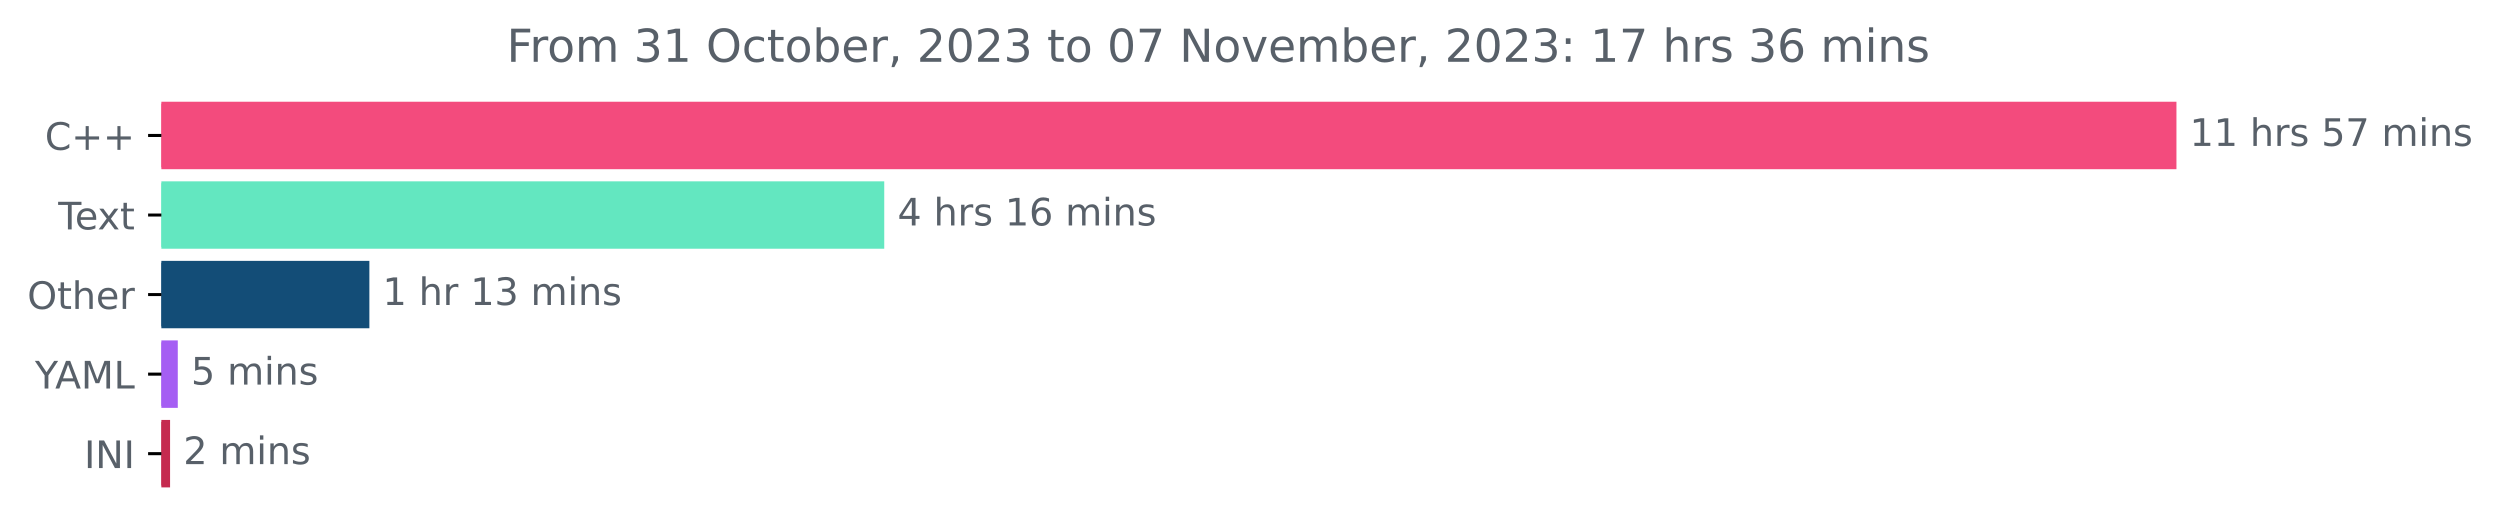
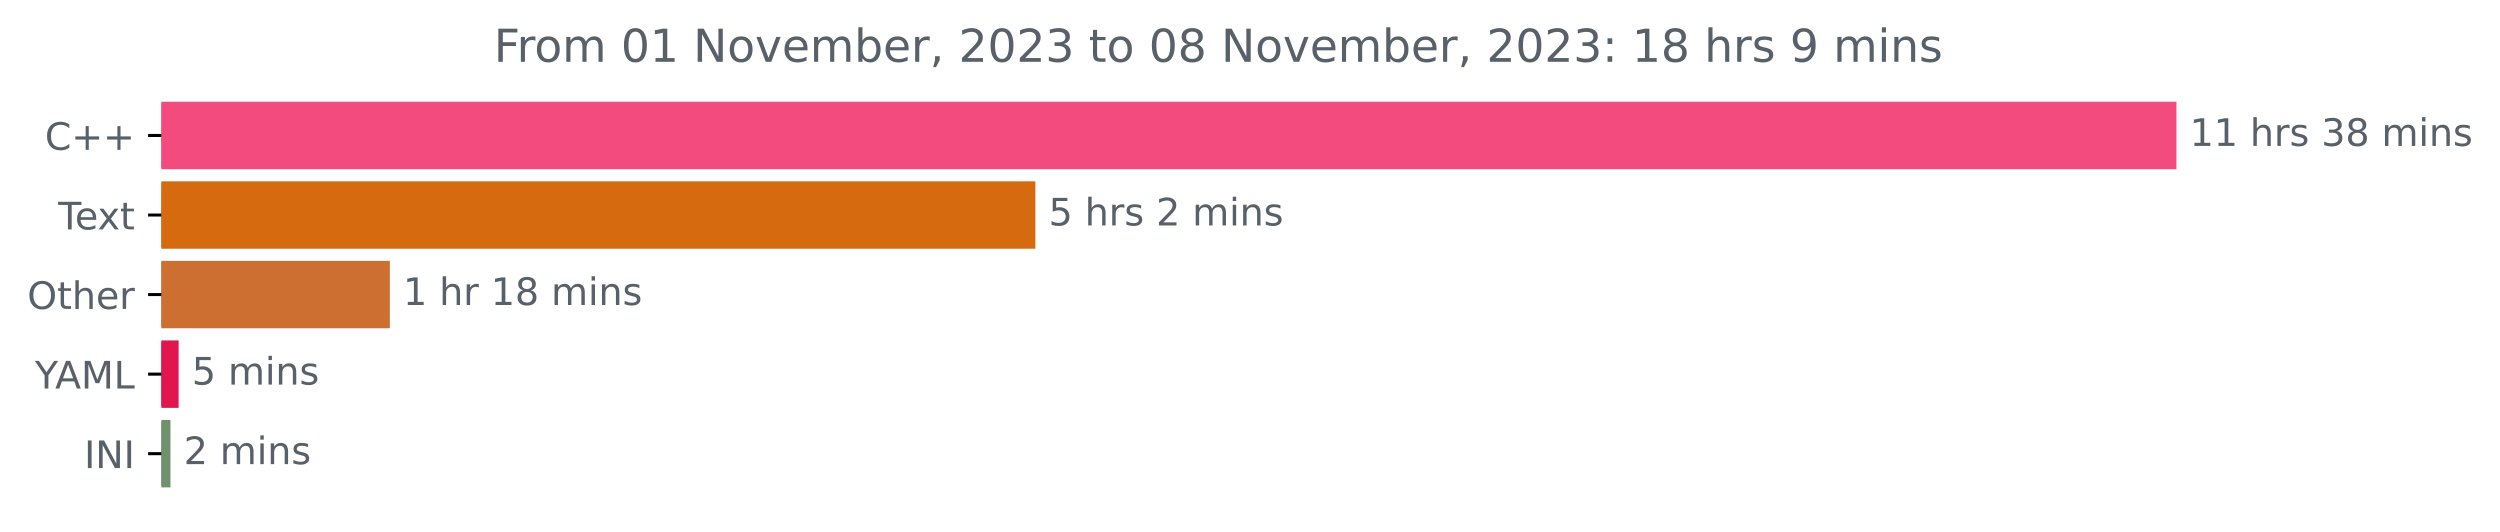
<svg xmlns="http://www.w3.org/2000/svg" xmlns:xlink="http://www.w3.org/1999/xlink" width="659.93pt" height="140.398pt" viewBox="0 0 659.93 140.398" version="1.1">
  <defs>
    <style type="text/css">*{stroke-linejoin: round; stroke-linecap: butt}</style>
  </defs>
  <g id="figure_1">
    <g id="patch_1">
      <path d="M 0 140.398  L 659.93 140.398  L 659.93 0  L 0 0  L 0 140.398  z " style="fill: none" />
    </g>
    <g id="axes_1">
      <g id="patch_2">
-         <path d="M 42.594 27.358  L 574.022 27.358  L 574.022 44.158  L 42.594 44.158  z " clip-path="url(#p4dcdb9f5a3)" style="fill: #f34b7d; stroke: #f34b7d; stroke-linejoin: miter" />
+         <path d="M 42.594 27.358  L 574.022 27.358  L 574.022 44.158  L 42.594 44.158  z " clip-path="url(#p29ee0952de)" style="fill: #f34b7d; stroke: #f34b7d; stroke-linejoin: miter" />
      </g>
      <g id="patch_3">
-         <path d="M 42.594 48.358  L 232.915 48.358  L 232.915 65.158  L 42.594 65.158  z " clip-path="url(#p4dcdb9f5a3)" style="fill: #63e7c0; stroke: #63e7c0; stroke-linejoin: miter" />
+         <path d="M 42.594 48.358  L 272.81 48.358  L 272.81 65.158  L 42.594 65.158  z " clip-path="url(#p29ee0952de)" style="fill: #d56b0e; stroke: #d56b0e; stroke-linejoin: miter" />
      </g>
      <g id="patch_4">
-         <path d="M 42.594 69.358  L 97.005 69.358  L 97.005 86.158  L 42.594 86.158  z " clip-path="url(#p4dcdb9f5a3)" style="fill: #134d77; stroke: #134d77; stroke-linejoin: miter" />
+         <path d="M 42.594 69.358  L 102.405 69.358  L 102.405 86.158  L 42.594 86.158  z " clip-path="url(#p29ee0952de)" style="fill: #cd6f30; stroke: #cd6f30; stroke-linejoin: miter" />
      </g>
      <g id="patch_5">
-         <path d="M 42.594 90.358  L 46.43 90.358  L 46.43 107.158  L 42.594 107.158  z " clip-path="url(#p4dcdb9f5a3)" style="fill: #a55ef3; stroke: #a55ef3; stroke-linejoin: miter" />
+         <path d="M 42.594 90.358  L 46.653 90.358  L 46.653 107.158  L 42.594 107.158  z " clip-path="url(#p29ee0952de)" style="fill: #e1164f; stroke: #e1164f; stroke-linejoin: miter" />
      </g>
      <g id="patch_6">
-         <path d="M 42.594 111.358  L 44.394 111.358  L 44.394 128.158  L 42.594 128.158  z " clip-path="url(#p4dcdb9f5a3)" style="fill: #c52b4f; stroke: #c52b4f; stroke-linejoin: miter" />
+         <path d="M 42.594 111.358  L 44.499 111.358  L 44.499 128.158  L 42.594 128.158  z " clip-path="url(#p29ee0952de)" style="fill: #6f916b; stroke: #6f916b; stroke-linejoin: miter" />
      </g>
      <g id="matplotlib.axis_1" />
      <g id="matplotlib.axis_2">
        <g id="ytick_1">
          <g id="line2d_1">
            <defs>
-               <path id="mef99265719" d="M 0 0  L -3.5 0  " style="stroke: #000000; stroke-width: 0.8" />
+               <path id="m3b75271c6f" d="M 0 0  L -3.5 0  " style="stroke: #000000; stroke-width: 0.8" />
            </defs>
            <g>
-               <use xlink:href="#mef99265719" x="42.594" y="35.758" style="stroke: #000000; stroke-width: 0.8" />
+               <use xlink:href="#m3b75271c6f" x="42.594" y="35.758" style="stroke: #000000; stroke-width: 0.8" />
            </g>
          </g>
          <g id="text_1">
            <g style="fill: #586069" transform="translate(11.85156 39.55734)scale(0.1 -0.1)">
              <defs>
                <path id="DejaVuSans-43" d="M 4122 4306  L 4122 3641  Q 3803 3938 3442 4084  Q 3081 4231 2675 4231  Q 1875 4231 1450 3742  Q 1025 3253 1025 2328  Q 1025 1406 1450 917  Q 1875 428 2675 428  Q 3081 428 3442 575  Q 3803 722 4122 1019  L 4122 359  Q 3791 134 3420 21  Q 3050 -91 2638 -91  Q 1578 -91 968 557  Q 359 1206 359 2328  Q 359 3453 968 4101  Q 1578 4750 2638 4750  Q 3056 4750 3426 4639  Q 3797 4528 4122 4306  z " transform="scale(0.015625)" />
                <path id="DejaVuSans-2b" d="M 2944 4013  L 2944 2272  L 4684 2272  L 4684 1741  L 2944 1741  L 2944 0  L 2419 0  L 2419 1741  L 678 1741  L 678 2272  L 2419 2272  L 2419 4013  L 2944 4013  z " transform="scale(0.015625)" />
              </defs>
              <use xlink:href="#DejaVuSans-43" />
              <use xlink:href="#DejaVuSans-2b" x="69.824" />
              <use xlink:href="#DejaVuSans-2b" x="153.613" />
            </g>
          </g>
        </g>
        <g id="ytick_2">
          <g id="line2d_2">
            <g>
-               <use xlink:href="#mef99265719" x="42.594" y="56.758" style="stroke: #000000; stroke-width: 0.8" />
+               <use xlink:href="#m3b75271c6f" x="42.594" y="56.758" style="stroke: #000000; stroke-width: 0.8" />
            </g>
          </g>
          <g id="text_2">
            <g style="fill: #586069" transform="translate(15.36875 60.55734)scale(0.1 -0.1)">
              <defs>
                <path id="DejaVuSans-54" d="M -19 4666  L 3928 4666  L 3928 4134  L 2272 4134  L 2272 0  L 1638 0  L 1638 4134  L -19 4134  L -19 4666  z " transform="scale(0.015625)" />
                <path id="DejaVuSans-65" d="M 3597 1894  L 3597 1613  L 953 1613  Q 991 1019 1311 708  Q 1631 397 2203 397  Q 2534 397 2845 478  Q 3156 559 3463 722  L 3463 178  Q 3153 47 2828 -22  Q 2503 -91 2169 -91  Q 1331 -91 842 396  Q 353 884 353 1716  Q 353 2575 817 3079  Q 1281 3584 2069 3584  Q 2775 3584 3186 3129  Q 3597 2675 3597 1894  z M 3022 2063  Q 3016 2534 2758 2815  Q 2500 3097 2075 3097  Q 1594 3097 1305 2825  Q 1016 2553 972 2059  L 3022 2063  z " transform="scale(0.015625)" />
                <path id="DejaVuSans-78" d="M 3513 3500  L 2247 1797  L 3578 0  L 2900 0  L 1881 1375  L 863 0  L 184 0  L 1544 1831  L 300 3500  L 978 3500  L 1906 2253  L 2834 3500  L 3513 3500  z " transform="scale(0.015625)" />
                <path id="DejaVuSans-74" d="M 1172 4494  L 1172 3500  L 2356 3500  L 2356 3053  L 1172 3053  L 1172 1153  Q 1172 725 1289 603  Q 1406 481 1766 481  L 2356 481  L 2356 0  L 1766 0  Q 1100 0 847 248  Q 594 497 594 1153  L 594 3053  L 172 3053  L 172 3500  L 594 3500  L 594 4494  L 1172 4494  z " transform="scale(0.015625)" />
              </defs>
              <use xlink:href="#DejaVuSans-54" />
              <use xlink:href="#DejaVuSans-65" x="44.084" />
              <use xlink:href="#DejaVuSans-78" x="103.857" />
              <use xlink:href="#DejaVuSans-74" x="163.037" />
            </g>
          </g>
        </g>
        <g id="ytick_3">
          <g id="line2d_3">
            <g>
-               <use xlink:href="#mef99265719" x="42.594" y="77.758" style="stroke: #000000; stroke-width: 0.8" />
+               <use xlink:href="#m3b75271c6f" x="42.594" y="77.758" style="stroke: #000000; stroke-width: 0.8" />
            </g>
          </g>
          <g id="text_3">
            <g style="fill: #586069" transform="translate(7.2 81.55734)scale(0.1 -0.1)">
              <defs>
                <path id="DejaVuSans-4f" d="M 2522 4238  Q 1834 4238 1429 3725  Q 1025 3213 1025 2328  Q 1025 1447 1429 934  Q 1834 422 2522 422  Q 3209 422 3611 934  Q 4013 1447 4013 2328  Q 4013 3213 3611 3725  Q 3209 4238 2522 4238  z M 2522 4750  Q 3503 4750 4090 4092  Q 4678 3434 4678 2328  Q 4678 1225 4090 567  Q 3503 -91 2522 -91  Q 1538 -91 948 565  Q 359 1222 359 2328  Q 359 3434 948 4092  Q 1538 4750 2522 4750  z " transform="scale(0.015625)" />
                <path id="DejaVuSans-68" d="M 3513 2113  L 3513 0  L 2938 0  L 2938 2094  Q 2938 2591 2744 2837  Q 2550 3084 2163 3084  Q 1697 3084 1428 2787  Q 1159 2491 1159 1978  L 1159 0  L 581 0  L 581 4863  L 1159 4863  L 1159 2956  Q 1366 3272 1645 3428  Q 1925 3584 2291 3584  Q 2894 3584 3203 3211  Q 3513 2838 3513 2113  z " transform="scale(0.015625)" />
                <path id="DejaVuSans-72" d="M 2631 2963  Q 2534 3019 2420 3045  Q 2306 3072 2169 3072  Q 1681 3072 1420 2755  Q 1159 2438 1159 1844  L 1159 0  L 581 0  L 581 3500  L 1159 3500  L 1159 2956  Q 1341 3275 1631 3429  Q 1922 3584 2338 3584  Q 2397 3584 2469 3576  Q 2541 3569 2628 3553  L 2631 2963  z " transform="scale(0.015625)" />
              </defs>
              <use xlink:href="#DejaVuSans-4f" />
              <use xlink:href="#DejaVuSans-74" x="78.711" />
              <use xlink:href="#DejaVuSans-68" x="117.92" />
              <use xlink:href="#DejaVuSans-65" x="181.299" />
              <use xlink:href="#DejaVuSans-72" x="242.822" />
            </g>
          </g>
        </g>
        <g id="ytick_4">
          <g id="line2d_4">
            <g>
-               <use xlink:href="#mef99265719" x="42.594" y="98.758" style="stroke: #000000; stroke-width: 0.8" />
+               <use xlink:href="#m3b75271c6f" x="42.594" y="98.758" style="stroke: #000000; stroke-width: 0.8" />
            </g>
          </g>
          <g id="text_4">
            <g style="fill: #586069" transform="translate(9.220312 102.5573)scale(0.1 -0.1)">
              <defs>
                <path id="DejaVuSans-59" d="M -13 4666  L 666 4666  L 1959 2747  L 3244 4666  L 3922 4666  L 2272 2222  L 2272 0  L 1638 0  L 1638 2222  L -13 4666  z " transform="scale(0.015625)" />
                <path id="DejaVuSans-41" d="M 2188 4044  L 1331 1722  L 3047 1722  L 2188 4044  z M 1831 4666  L 2547 4666  L 4325 0  L 3669 0  L 3244 1197  L 1141 1197  L 716 0  L 50 0  L 1831 4666  z " transform="scale(0.015625)" />
                <path id="DejaVuSans-4d" d="M 628 4666  L 1569 4666  L 2759 1491  L 3956 4666  L 4897 4666  L 4897 0  L 4281 0  L 4281 4097  L 3078 897  L 2444 897  L 1241 4097  L 1241 0  L 628 0  L 628 4666  z " transform="scale(0.015625)" />
                <path id="DejaVuSans-4c" d="M 628 4666  L 1259 4666  L 1259 531  L 3531 531  L 3531 0  L 628 0  L 628 4666  z " transform="scale(0.015625)" />
              </defs>
              <use xlink:href="#DejaVuSans-59" />
              <use xlink:href="#DejaVuSans-41" x="53.334" />
              <use xlink:href="#DejaVuSans-4d" x="121.742" />
              <use xlink:href="#DejaVuSans-4c" x="208.021" />
            </g>
          </g>
        </g>
        <g id="ytick_5">
          <g id="line2d_5">
            <g>
-               <use xlink:href="#mef99265719" x="42.594" y="119.758" style="stroke: #000000; stroke-width: 0.8" />
+               <use xlink:href="#m3b75271c6f" x="42.594" y="119.758" style="stroke: #000000; stroke-width: 0.8" />
            </g>
          </g>
          <g id="text_5">
            <g style="fill: #586069" transform="translate(22.2125 123.5573)scale(0.1 -0.1)">
              <defs>
                <path id="DejaVuSans-49" d="M 628 4666  L 1259 4666  L 1259 0  L 628 0  L 628 4666  z " transform="scale(0.015625)" />
                <path id="DejaVuSans-4e" d="M 628 4666  L 1478 4666  L 3547 763  L 3547 4666  L 4159 4666  L 4159 0  L 3309 0  L 1241 3903  L 1241 0  L 628 0  L 628 4666  z " transform="scale(0.015625)" />
              </defs>
              <use xlink:href="#DejaVuSans-49" />
              <use xlink:href="#DejaVuSans-4e" x="29.492" />
              <use xlink:href="#DejaVuSans-49" x="104.297" />
            </g>
          </g>
        </g>
      </g>
      <g id="text_6">
        <g style="fill: #586069" transform="translate(578.0223 38.5175)scale(0.1 -0.1)">
          <defs>
            <path id="DejaVuSans-31" d="M 794 531  L 1825 531  L 1825 4091  L 703 3866  L 703 4441  L 1819 4666  L 2450 4666  L 2450 531  L 3481 531  L 3481 0  L 794 0  L 794 531  z " transform="scale(0.015625)" />
            <path id="DejaVuSans-20" transform="scale(0.015625)" />
            <path id="DejaVuSans-73" d="M 2834 3397  L 2834 2853  Q 2591 2978 2328 3040  Q 2066 3103 1784 3103  Q 1356 3103 1142 2972  Q 928 2841 928 2578  Q 928 2378 1081 2264  Q 1234 2150 1697 2047  L 1894 2003  Q 2506 1872 2764 1633  Q 3022 1394 3022 966  Q 3022 478 2636 193  Q 2250 -91 1575 -91  Q 1294 -91 989 -36  Q 684 19 347 128  L 347 722  Q 666 556 975 473  Q 1284 391 1588 391  Q 1994 391 2212 530  Q 2431 669 2431 922  Q 2431 1156 2273 1281  Q 2116 1406 1581 1522  L 1381 1569  Q 847 1681 609 1914  Q 372 2147 372 2553  Q 372 3047 722 3315  Q 1072 3584 1716 3584  Q 2034 3584 2315 3537  Q 2597 3491 2834 3397  z " transform="scale(0.015625)" />
-             <path id="DejaVuSans-35" d="M 691 4666  L 3169 4666  L 3169 4134  L 1269 4134  L 1269 2991  Q 1406 3038 1543 3061  Q 1681 3084 1819 3084  Q 2600 3084 3056 2656  Q 3513 2228 3513 1497  Q 3513 744 3044 326  Q 2575 -91 1722 -91  Q 1428 -91 1123 -41  Q 819 9 494 109  L 494 744  Q 775 591 1075 516  Q 1375 441 1709 441  Q 2250 441 2565 725  Q 2881 1009 2881 1497  Q 2881 1984 2565 2268  Q 2250 2553 1709 2553  Q 1456 2553 1204 2497  Q 953 2441 691 2322  L 691 4666  z " transform="scale(0.015625)" />
-             <path id="DejaVuSans-37" d="M 525 4666  L 3525 4666  L 3525 4397  L 1831 0  L 1172 0  L 2766 4134  L 525 4134  L 525 4666  z " transform="scale(0.015625)" />
+             <path id="DejaVuSans-33" d="M 2597 2516  Q 3050 2419 3304 2112  Q 3559 1806 3559 1356  Q 3559 666 3084 287  Q 2609 -91 1734 -91  Q 1441 -91 1130 -33  Q 819 25 488 141  L 488 750  Q 750 597 1062 519  Q 1375 441 1716 441  Q 2309 441 2620 675  Q 2931 909 2931 1356  Q 2931 1769 2642 2001  Q 2353 2234 1838 2234  L 1294 2234  L 1294 2753  L 1863 2753  Q 2328 2753 2575 2939  Q 2822 3125 2822 3475  Q 2822 3834 2567 4026  Q 2313 4219 1838 4219  Q 1578 4219 1281 4162  Q 984 4106 628 3988  L 628 4550  Q 988 4650 1302 4700  Q 1616 4750 1894 4750  Q 2613 4750 3031 4423  Q 3450 4097 3450 3541  Q 3450 3153 3228 2886  Q 3006 2619 2597 2516  z " transform="scale(0.015625)" />
+             <path id="DejaVuSans-38" d="M 2034 2216  Q 1584 2216 1326 1975  Q 1069 1734 1069 1313  Q 1069 891 1326 650  Q 1584 409 2034 409  Q 2484 409 2743 651  Q 3003 894 3003 1313  Q 3003 1734 2745 1975  Q 2488 2216 2034 2216  z M 1403 2484  Q 997 2584 770 2862  Q 544 3141 544 3541  Q 544 4100 942 4425  Q 1341 4750 2034 4750  Q 2731 4750 3128 4425  Q 3525 4100 3525 3541  Q 3525 3141 3298 2862  Q 3072 2584 2669 2484  Q 3125 2378 3379 2068  Q 3634 1759 3634 1313  Q 3634 634 3220 271  Q 2806 -91 2034 -91  Q 1263 -91 848 271  Q 434 634 434 1313  Q 434 1759 690 2068  Q 947 2378 1403 2484  z M 1172 3481  Q 1172 3119 1398 2916  Q 1625 2713 2034 2713  Q 2441 2713 2670 2916  Q 2900 3119 2900 3481  Q 2900 3844 2670 4047  Q 2441 4250 2034 4250  Q 1625 4250 1398 4047  Q 1172 3844 1172 3481  z " transform="scale(0.015625)" />
            <path id="DejaVuSans-6d" d="M 3328 2828  Q 3544 3216 3844 3400  Q 4144 3584 4550 3584  Q 5097 3584 5394 3201  Q 5691 2819 5691 2113  L 5691 0  L 5113 0  L 5113 2094  Q 5113 2597 4934 2840  Q 4756 3084 4391 3084  Q 3944 3084 3684 2787  Q 3425 2491 3425 1978  L 3425 0  L 2847 0  L 2847 2094  Q 2847 2600 2669 2842  Q 2491 3084 2119 3084  Q 1678 3084 1418 2786  Q 1159 2488 1159 1978  L 1159 0  L 581 0  L 581 3500  L 1159 3500  L 1159 2956  Q 1356 3278 1631 3431  Q 1906 3584 2284 3584  Q 2666 3584 2933 3390  Q 3200 3197 3328 2828  z " transform="scale(0.015625)" />
            <path id="DejaVuSans-69" d="M 603 3500  L 1178 3500  L 1178 0  L 603 0  L 603 3500  z M 603 4863  L 1178 4863  L 1178 4134  L 603 4134  L 603 4863  z " transform="scale(0.015625)" />
            <path id="DejaVuSans-6e" d="M 3513 2113  L 3513 0  L 2938 0  L 2938 2094  Q 2938 2591 2744 2837  Q 2550 3084 2163 3084  Q 1697 3084 1428 2787  Q 1159 2491 1159 1978  L 1159 0  L 581 0  L 581 3500  L 1159 3500  L 1159 2956  Q 1366 3272 1645 3428  Q 1925 3584 2291 3584  Q 2894 3584 3203 3211  Q 3513 2838 3513 2113  z " transform="scale(0.015625)" />
          </defs>
          <use xlink:href="#DejaVuSans-31" />
          <use xlink:href="#DejaVuSans-31" x="63.623" />
          <use xlink:href="#DejaVuSans-20" x="127.246" />
          <use xlink:href="#DejaVuSans-68" x="159.033" />
          <use xlink:href="#DejaVuSans-72" x="222.412" />
          <use xlink:href="#DejaVuSans-73" x="263.525" />
          <use xlink:href="#DejaVuSans-20" x="315.625" />
-           <use xlink:href="#DejaVuSans-35" x="347.412" />
-           <use xlink:href="#DejaVuSans-37" x="411.035" />
+           <use xlink:href="#DejaVuSans-33" x="347.412" />
+           <use xlink:href="#DejaVuSans-38" x="411.035" />
          <use xlink:href="#DejaVuSans-20" x="474.658" />
          <use xlink:href="#DejaVuSans-6d" x="506.445" />
          <use xlink:href="#DejaVuSans-69" x="603.857" />
          <use xlink:href="#DejaVuSans-6e" x="631.641" />
          <use xlink:href="#DejaVuSans-73" x="695.02" />
        </g>
      </g>
      <g id="text_7">
-         <g style="fill: #586069" transform="translate(236.9153 59.5175)scale(0.1 -0.1)">
+         <g style="fill: #586069" transform="translate(276.8104 59.5175)scale(0.1 -0.1)">
          <defs>
-             <path id="DejaVuSans-34" d="M 2419 4116  L 825 1625  L 2419 1625  L 2419 4116  z M 2253 4666  L 3047 4666  L 3047 1625  L 3713 1625  L 3713 1100  L 3047 1100  L 3047 0  L 2419 0  L 2419 1100  L 313 1100  L 313 1709  L 2253 4666  z " transform="scale(0.015625)" />
-             <path id="DejaVuSans-36" d="M 2113 2584  Q 1688 2584 1439 2293  Q 1191 2003 1191 1497  Q 1191 994 1439 701  Q 1688 409 2113 409  Q 2538 409 2786 701  Q 3034 994 3034 1497  Q 3034 2003 2786 2293  Q 2538 2584 2113 2584  z M 3366 4563  L 3366 3988  Q 3128 4100 2886 4159  Q 2644 4219 2406 4219  Q 1781 4219 1451 3797  Q 1122 3375 1075 2522  Q 1259 2794 1537 2939  Q 1816 3084 2150 3084  Q 2853 3084 3261 2657  Q 3669 2231 3669 1497  Q 3669 778 3244 343  Q 2819 -91 2113 -91  Q 1303 -91 875 529  Q 447 1150 447 2328  Q 447 3434 972 4092  Q 1497 4750 2381 4750  Q 2619 4750 2861 4703  Q 3103 4656 3366 4563  z " transform="scale(0.015625)" />
+             <path id="DejaVuSans-35" d="M 691 4666  L 3169 4666  L 3169 4134  L 1269 4134  L 1269 2991  Q 1406 3038 1543 3061  Q 1681 3084 1819 3084  Q 2600 3084 3056 2656  Q 3513 2228 3513 1497  Q 3513 744 3044 326  Q 2575 -91 1722 -91  Q 1428 -91 1123 -41  Q 819 9 494 109  L 494 744  Q 775 591 1075 516  Q 1375 441 1709 441  Q 2250 441 2565 725  Q 2881 1009 2881 1497  Q 2881 1984 2565 2268  Q 2250 2553 1709 2553  Q 1456 2553 1204 2497  Q 953 2441 691 2322  L 691 4666  z " transform="scale(0.015625)" />
+             <path id="DejaVuSans-32" d="M 1228 531  L 3431 531  L 3431 0  L 469 0  L 469 531  Q 828 903 1448 1529  Q 2069 2156 2228 2338  Q 2531 2678 2651 2914  Q 2772 3150 2772 3378  Q 2772 3750 2511 3984  Q 2250 4219 1831 4219  Q 1534 4219 1204 4116  Q 875 4013 500 3803  L 500 4441  Q 881 4594 1212 4672  Q 1544 4750 1819 4750  Q 2544 4750 2975 4387  Q 3406 4025 3406 3419  Q 3406 3131 3298 2873  Q 3191 2616 2906 2266  Q 2828 2175 2409 1742  Q 1991 1309 1228 531  z " transform="scale(0.015625)" />
          </defs>
-           <use xlink:href="#DejaVuSans-34" />
+           <use xlink:href="#DejaVuSans-35" />
          <use xlink:href="#DejaVuSans-20" x="63.623" />
          <use xlink:href="#DejaVuSans-68" x="95.41" />
          <use xlink:href="#DejaVuSans-72" x="158.789" />
          <use xlink:href="#DejaVuSans-73" x="199.902" />
          <use xlink:href="#DejaVuSans-20" x="252.002" />
-           <use xlink:href="#DejaVuSans-31" x="283.789" />
-           <use xlink:href="#DejaVuSans-36" x="347.412" />
-           <use xlink:href="#DejaVuSans-20" x="411.035" />
-           <use xlink:href="#DejaVuSans-6d" x="442.822" />
-           <use xlink:href="#DejaVuSans-69" x="540.234" />
-           <use xlink:href="#DejaVuSans-6e" x="568.018" />
-           <use xlink:href="#DejaVuSans-73" x="631.396" />
+           <use xlink:href="#DejaVuSans-32" x="283.789" />
+           <use xlink:href="#DejaVuSans-20" x="347.412" />
+           <use xlink:href="#DejaVuSans-6d" x="379.199" />
+           <use xlink:href="#DejaVuSans-69" x="476.611" />
+           <use xlink:href="#DejaVuSans-6e" x="504.395" />
+           <use xlink:href="#DejaVuSans-73" x="567.773" />
        </g>
      </g>
      <g id="text_8">
-         <g style="fill: #586069" transform="translate(101.0049 80.5175)scale(0.1 -0.1)">
-           <defs>
-             <path id="DejaVuSans-33" d="M 2597 2516  Q 3050 2419 3304 2112  Q 3559 1806 3559 1356  Q 3559 666 3084 287  Q 2609 -91 1734 -91  Q 1441 -91 1130 -33  Q 819 25 488 141  L 488 750  Q 750 597 1062 519  Q 1375 441 1716 441  Q 2309 441 2620 675  Q 2931 909 2931 1356  Q 2931 1769 2642 2001  Q 2353 2234 1838 2234  L 1294 2234  L 1294 2753  L 1863 2753  Q 2328 2753 2575 2939  Q 2822 3125 2822 3475  Q 2822 3834 2567 4026  Q 2313 4219 1838 4219  Q 1578 4219 1281 4162  Q 984 4106 628 3988  L 628 4550  Q 988 4650 1302 4700  Q 1616 4750 1894 4750  Q 2613 4750 3031 4423  Q 3450 4097 3450 3541  Q 3450 3153 3228 2886  Q 3006 2619 2597 2516  z " transform="scale(0.015625)" />
-           </defs>
+         <g style="fill: #586069" transform="translate(106.4054 80.5175)scale(0.1 -0.1)">
          <use xlink:href="#DejaVuSans-31" />
          <use xlink:href="#DejaVuSans-20" x="63.623" />
          <use xlink:href="#DejaVuSans-68" x="95.41" />
          <use xlink:href="#DejaVuSans-72" x="158.789" />
          <use xlink:href="#DejaVuSans-20" x="199.902" />
          <use xlink:href="#DejaVuSans-31" x="231.689" />
-           <use xlink:href="#DejaVuSans-33" x="295.312" />
+           <use xlink:href="#DejaVuSans-38" x="295.312" />
          <use xlink:href="#DejaVuSans-20" x="358.936" />
          <use xlink:href="#DejaVuSans-6d" x="390.723" />
          <use xlink:href="#DejaVuSans-69" x="488.135" />
          <use xlink:href="#DejaVuSans-6e" x="515.918" />
          <use xlink:href="#DejaVuSans-73" x="579.297" />
        </g>
      </g>
      <g id="text_9">
-         <g style="fill: #586069" transform="translate(50.42993 101.5175)scale(0.1 -0.1)">
+         <g style="fill: #586069" transform="translate(50.65299 101.5175)scale(0.1 -0.1)">
          <use xlink:href="#DejaVuSans-35" />
          <use xlink:href="#DejaVuSans-20" x="63.623" />
          <use xlink:href="#DejaVuSans-6d" x="95.41" />
          <use xlink:href="#DejaVuSans-69" x="192.822" />
          <use xlink:href="#DejaVuSans-6e" x="220.605" />
          <use xlink:href="#DejaVuSans-73" x="283.984" />
        </g>
      </g>
      <g id="text_10">
-         <g style="fill: #586069" transform="translate(48.39441 122.5175)scale(0.1 -0.1)">
-           <defs>
-             <path id="DejaVuSans-32" d="M 1228 531  L 3431 531  L 3431 0  L 469 0  L 469 531  Q 828 903 1448 1529  Q 2069 2156 2228 2338  Q 2531 2678 2651 2914  Q 2772 3150 2772 3378  Q 2772 3750 2511 3984  Q 2250 4219 1831 4219  Q 1534 4219 1204 4116  Q 875 4013 500 3803  L 500 4441  Q 881 4594 1212 4672  Q 1544 4750 1819 4750  Q 2544 4750 2975 4387  Q 3406 4025 3406 3419  Q 3406 3131 3298 2873  Q 3191 2616 2906 2266  Q 2828 2175 2409 1742  Q 1991 1309 1228 531  z " transform="scale(0.015625)" />
-           </defs>
+         <g style="fill: #586069" transform="translate(48.49911 122.5175)scale(0.1 -0.1)">
          <use xlink:href="#DejaVuSans-32" />
          <use xlink:href="#DejaVuSans-20" x="63.623" />
          <use xlink:href="#DejaVuSans-6d" x="95.41" />
          <use xlink:href="#DejaVuSans-69" x="192.822" />
          <use xlink:href="#DejaVuSans-6e" x="220.605" />
          <use xlink:href="#DejaVuSans-73" x="283.984" />
        </g>
      </g>
      <g id="text_11">
-         <g style="fill: #586069" transform="translate(133.7544 16.31812)scale(0.12 -0.12)">
+         <g style="fill: #586069" transform="translate(130.37 16.31812)scale(0.12 -0.12)">
          <defs>
            <path id="DejaVuSans-46" d="M 628 4666  L 3309 4666  L 3309 4134  L 1259 4134  L 1259 2759  L 3109 2759  L 3109 2228  L 1259 2228  L 1259 0  L 628 0  L 628 4666  z " transform="scale(0.015625)" />
            <path id="DejaVuSans-6f" d="M 1959 3097  Q 1497 3097 1228 2736  Q 959 2375 959 1747  Q 959 1119 1226 758  Q 1494 397 1959 397  Q 2419 397 2687 759  Q 2956 1122 2956 1747  Q 2956 2369 2687 2733  Q 2419 3097 1959 3097  z M 1959 3584  Q 2709 3584 3137 3096  Q 3566 2609 3566 1747  Q 3566 888 3137 398  Q 2709 -91 1959 -91  Q 1206 -91 779 398  Q 353 888 353 1747  Q 353 2609 779 3096  Q 1206 3584 1959 3584  z " transform="scale(0.015625)" />
-             <path id="DejaVuSans-63" d="M 3122 3366  L 3122 2828  Q 2878 2963 2633 3030  Q 2388 3097 2138 3097  Q 1578 3097 1268 2742  Q 959 2388 959 1747  Q 959 1106 1268 751  Q 1578 397 2138 397  Q 2388 397 2633 464  Q 2878 531 3122 666  L 3122 134  Q 2881 22 2623 -34  Q 2366 -91 2075 -91  Q 1284 -91 818 406  Q 353 903 353 1747  Q 353 2603 823 3093  Q 1294 3584 2113 3584  Q 2378 3584 2631 3529  Q 2884 3475 3122 3366  z " transform="scale(0.015625)" />
+             <path id="DejaVuSans-30" d="M 2034 4250  Q 1547 4250 1301 3770  Q 1056 3291 1056 2328  Q 1056 1369 1301 889  Q 1547 409 2034 409  Q 2525 409 2770 889  Q 3016 1369 3016 2328  Q 3016 3291 2770 3770  Q 2525 4250 2034 4250  z M 2034 4750  Q 2819 4750 3233 4129  Q 3647 3509 3647 2328  Q 3647 1150 3233 529  Q 2819 -91 2034 -91  Q 1250 -91 836 529  Q 422 1150 422 2328  Q 422 3509 836 4129  Q 1250 4750 2034 4750  z " transform="scale(0.015625)" />
+             <path id="DejaVuSans-76" d="M 191 3500  L 800 3500  L 1894 563  L 2988 3500  L 3597 3500  L 2284 0  L 1503 0  L 191 3500  z " transform="scale(0.015625)" />
            <path id="DejaVuSans-62" d="M 3116 1747  Q 3116 2381 2855 2742  Q 2594 3103 2138 3103  Q 1681 3103 1420 2742  Q 1159 2381 1159 1747  Q 1159 1113 1420 752  Q 1681 391 2138 391  Q 2594 391 2855 752  Q 3116 1113 3116 1747  z M 1159 2969  Q 1341 3281 1617 3432  Q 1894 3584 2278 3584  Q 2916 3584 3314 3078  Q 3713 2572 3713 1747  Q 3713 922 3314 415  Q 2916 -91 2278 -91  Q 1894 -91 1617 61  Q 1341 213 1159 525  L 1159 0  L 581 0  L 581 4863  L 1159 4863  L 1159 2969  z " transform="scale(0.015625)" />
            <path id="DejaVuSans-2c" d="M 750 794  L 1409 794  L 1409 256  L 897 -744  L 494 -744  L 750 256  L 750 794  z " transform="scale(0.015625)" />
-             <path id="DejaVuSans-30" d="M 2034 4250  Q 1547 4250 1301 3770  Q 1056 3291 1056 2328  Q 1056 1369 1301 889  Q 1547 409 2034 409  Q 2525 409 2770 889  Q 3016 1369 3016 2328  Q 3016 3291 2770 3770  Q 2525 4250 2034 4250  z M 2034 4750  Q 2819 4750 3233 4129  Q 3647 3509 3647 2328  Q 3647 1150 3233 529  Q 2819 -91 2034 -91  Q 1250 -91 836 529  Q 422 1150 422 2328  Q 422 3509 836 4129  Q 1250 4750 2034 4750  z " transform="scale(0.015625)" />
-             <path id="DejaVuSans-76" d="M 191 3500  L 800 3500  L 1894 563  L 2988 3500  L 3597 3500  L 2284 0  L 1503 0  L 191 3500  z " transform="scale(0.015625)" />
            <path id="DejaVuSans-3a" d="M 750 794  L 1409 794  L 1409 0  L 750 0  L 750 794  z M 750 3309  L 1409 3309  L 1409 2516  L 750 2516  L 750 3309  z " transform="scale(0.015625)" />
+             <path id="DejaVuSans-39" d="M 703 97  L 703 672  Q 941 559 1184 500  Q 1428 441 1663 441  Q 2288 441 2617 861  Q 2947 1281 2994 2138  Q 2813 1869 2534 1725  Q 2256 1581 1919 1581  Q 1219 1581 811 2004  Q 403 2428 403 3163  Q 403 3881 828 4315  Q 1253 4750 1959 4750  Q 2769 4750 3195 4129  Q 3622 3509 3622 2328  Q 3622 1225 3098 567  Q 2575 -91 1691 -91  Q 1453 -91 1209 -44  Q 966 3 703 97  z M 1959 2075  Q 2384 2075 2632 2365  Q 2881 2656 2881 3163  Q 2881 3666 2632 3958  Q 2384 4250 1959 4250  Q 1534 4250 1286 3958  Q 1038 3666 1038 3163  Q 1038 2656 1286 2365  Q 1534 2075 1959 2075  z " transform="scale(0.015625)" />
          </defs>
          <use xlink:href="#DejaVuSans-46" />
          <use xlink:href="#DejaVuSans-72" x="50.27" />
          <use xlink:href="#DejaVuSans-6f" x="89.133" />
          <use xlink:href="#DejaVuSans-6d" x="150.314" />
          <use xlink:href="#DejaVuSans-20" x="247.727" />
-           <use xlink:href="#DejaVuSans-33" x="279.514" />
+           <use xlink:href="#DejaVuSans-30" x="279.514" />
          <use xlink:href="#DejaVuSans-31" x="343.137" />
          <use xlink:href="#DejaVuSans-20" x="406.76" />
-           <use xlink:href="#DejaVuSans-4f" x="438.547" />
-           <use xlink:href="#DejaVuSans-63" x="517.258" />
-           <use xlink:href="#DejaVuSans-74" x="572.238" />
-           <use xlink:href="#DejaVuSans-6f" x="611.447" />
-           <use xlink:href="#DejaVuSans-62" x="672.629" />
-           <use xlink:href="#DejaVuSans-65" x="736.105" />
-           <use xlink:href="#DejaVuSans-72" x="797.629" />
-           <use xlink:href="#DejaVuSans-2c" x="838.742" />
-           <use xlink:href="#DejaVuSans-20" x="870.529" />
-           <use xlink:href="#DejaVuSans-32" x="902.316" />
-           <use xlink:href="#DejaVuSans-30" x="965.939" />
-           <use xlink:href="#DejaVuSans-32" x="1029.562" />
-           <use xlink:href="#DejaVuSans-33" x="1093.186" />
-           <use xlink:href="#DejaVuSans-20" x="1156.809" />
-           <use xlink:href="#DejaVuSans-74" x="1188.596" />
-           <use xlink:href="#DejaVuSans-6f" x="1227.805" />
-           <use xlink:href="#DejaVuSans-20" x="1288.986" />
-           <use xlink:href="#DejaVuSans-30" x="1320.773" />
-           <use xlink:href="#DejaVuSans-37" x="1384.396" />
-           <use xlink:href="#DejaVuSans-20" x="1448.02" />
-           <use xlink:href="#DejaVuSans-4e" x="1479.807" />
-           <use xlink:href="#DejaVuSans-6f" x="1554.611" />
-           <use xlink:href="#DejaVuSans-76" x="1615.793" />
-           <use xlink:href="#DejaVuSans-65" x="1674.973" />
-           <use xlink:href="#DejaVuSans-6d" x="1736.496" />
-           <use xlink:href="#DejaVuSans-62" x="1833.908" />
-           <use xlink:href="#DejaVuSans-65" x="1897.385" />
-           <use xlink:href="#DejaVuSans-72" x="1958.908" />
-           <use xlink:href="#DejaVuSans-2c" x="2000.021" />
-           <use xlink:href="#DejaVuSans-20" x="2031.809" />
-           <use xlink:href="#DejaVuSans-32" x="2063.596" />
-           <use xlink:href="#DejaVuSans-30" x="2127.219" />
-           <use xlink:href="#DejaVuSans-32" x="2190.842" />
-           <use xlink:href="#DejaVuSans-33" x="2254.465" />
-           <use xlink:href="#DejaVuSans-3a" x="2318.088" />
-           <use xlink:href="#DejaVuSans-20" x="2351.779" />
-           <use xlink:href="#DejaVuSans-31" x="2383.566" />
-           <use xlink:href="#DejaVuSans-37" x="2447.189" />
-           <use xlink:href="#DejaVuSans-20" x="2510.812" />
-           <use xlink:href="#DejaVuSans-68" x="2542.6" />
-           <use xlink:href="#DejaVuSans-72" x="2605.979" />
-           <use xlink:href="#DejaVuSans-73" x="2647.092" />
-           <use xlink:href="#DejaVuSans-20" x="2699.191" />
-           <use xlink:href="#DejaVuSans-33" x="2730.979" />
-           <use xlink:href="#DejaVuSans-36" x="2794.602" />
-           <use xlink:href="#DejaVuSans-20" x="2858.225" />
-           <use xlink:href="#DejaVuSans-6d" x="2890.012" />
-           <use xlink:href="#DejaVuSans-69" x="2987.424" />
-           <use xlink:href="#DejaVuSans-6e" x="3015.207" />
-           <use xlink:href="#DejaVuSans-73" x="3078.586" />
+           <use xlink:href="#DejaVuSans-4e" x="438.547" />
+           <use xlink:href="#DejaVuSans-6f" x="513.352" />
+           <use xlink:href="#DejaVuSans-76" x="574.533" />
+           <use xlink:href="#DejaVuSans-65" x="633.713" />
+           <use xlink:href="#DejaVuSans-6d" x="695.236" />
+           <use xlink:href="#DejaVuSans-62" x="792.648" />
+           <use xlink:href="#DejaVuSans-65" x="856.125" />
+           <use xlink:href="#DejaVuSans-72" x="917.648" />
+           <use xlink:href="#DejaVuSans-2c" x="958.762" />
+           <use xlink:href="#DejaVuSans-20" x="990.549" />
+           <use xlink:href="#DejaVuSans-32" x="1022.336" />
+           <use xlink:href="#DejaVuSans-30" x="1085.959" />
+           <use xlink:href="#DejaVuSans-32" x="1149.582" />
+           <use xlink:href="#DejaVuSans-33" x="1213.205" />
+           <use xlink:href="#DejaVuSans-20" x="1276.828" />
+           <use xlink:href="#DejaVuSans-74" x="1308.615" />
+           <use xlink:href="#DejaVuSans-6f" x="1347.824" />
+           <use xlink:href="#DejaVuSans-20" x="1409.006" />
+           <use xlink:href="#DejaVuSans-30" x="1440.793" />
+           <use xlink:href="#DejaVuSans-38" x="1504.416" />
+           <use xlink:href="#DejaVuSans-20" x="1568.039" />
+           <use xlink:href="#DejaVuSans-4e" x="1599.826" />
+           <use xlink:href="#DejaVuSans-6f" x="1674.631" />
+           <use xlink:href="#DejaVuSans-76" x="1735.812" />
+           <use xlink:href="#DejaVuSans-65" x="1794.992" />
+           <use xlink:href="#DejaVuSans-6d" x="1856.516" />
+           <use xlink:href="#DejaVuSans-62" x="1953.928" />
+           <use xlink:href="#DejaVuSans-65" x="2017.404" />
+           <use xlink:href="#DejaVuSans-72" x="2078.928" />
+           <use xlink:href="#DejaVuSans-2c" x="2120.041" />
+           <use xlink:href="#DejaVuSans-20" x="2151.828" />
+           <use xlink:href="#DejaVuSans-32" x="2183.615" />
+           <use xlink:href="#DejaVuSans-30" x="2247.238" />
+           <use xlink:href="#DejaVuSans-32" x="2310.861" />
+           <use xlink:href="#DejaVuSans-33" x="2374.484" />
+           <use xlink:href="#DejaVuSans-3a" x="2438.107" />
+           <use xlink:href="#DejaVuSans-20" x="2471.799" />
+           <use xlink:href="#DejaVuSans-31" x="2503.586" />
+           <use xlink:href="#DejaVuSans-38" x="2567.209" />
+           <use xlink:href="#DejaVuSans-20" x="2630.832" />
+           <use xlink:href="#DejaVuSans-68" x="2662.619" />
+           <use xlink:href="#DejaVuSans-72" x="2725.998" />
+           <use xlink:href="#DejaVuSans-73" x="2767.111" />
+           <use xlink:href="#DejaVuSans-20" x="2819.211" />
+           <use xlink:href="#DejaVuSans-39" x="2850.998" />
+           <use xlink:href="#DejaVuSans-20" x="2914.621" />
+           <use xlink:href="#DejaVuSans-6d" x="2946.408" />
+           <use xlink:href="#DejaVuSans-69" x="3043.82" />
+           <use xlink:href="#DejaVuSans-6e" x="3071.604" />
+           <use xlink:href="#DejaVuSans-73" x="3134.982" />
        </g>
      </g>
    </g>
  </g>
  <defs>
-     <clipPath id="p4dcdb9f5a3">
+     <clipPath id="p29ee0952de">
      <rect x="42.594" y="22.318" width="558" height="110.88" />
    </clipPath>
  </defs>
</svg>
